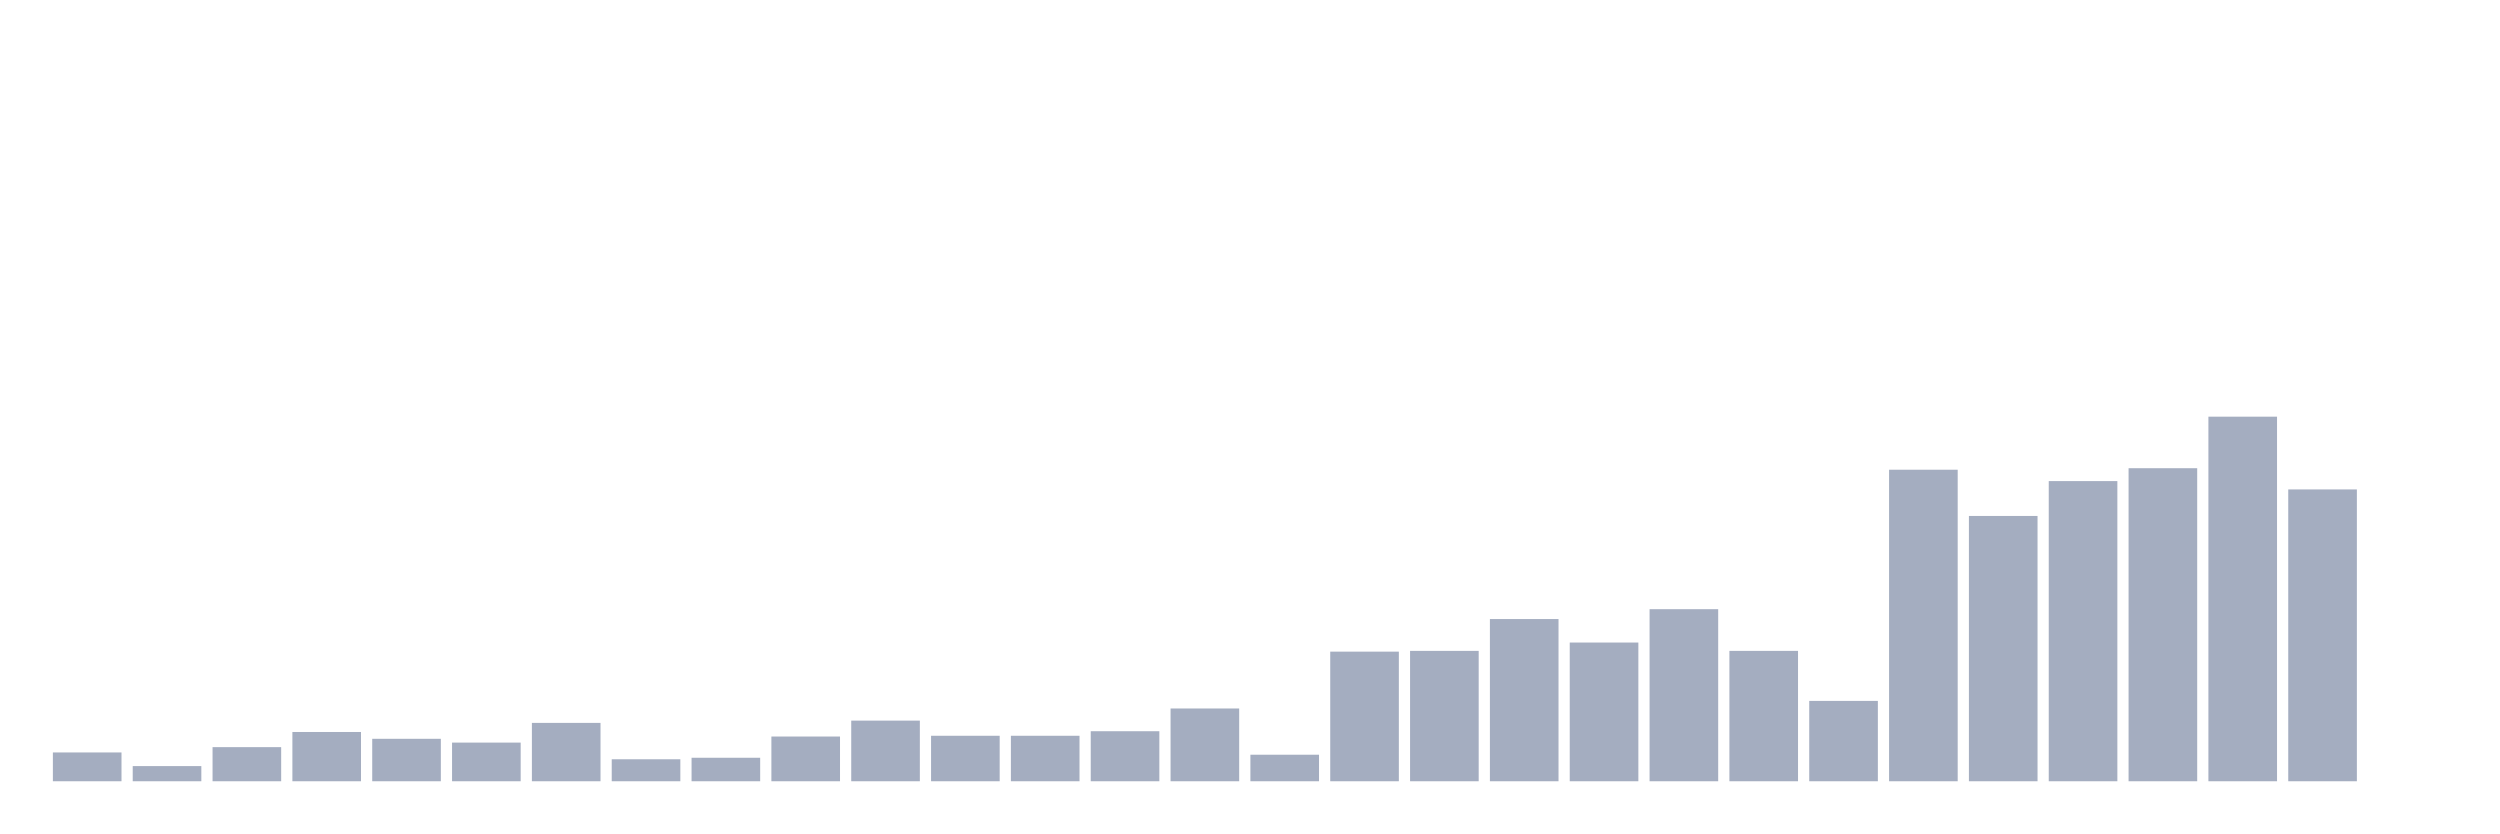
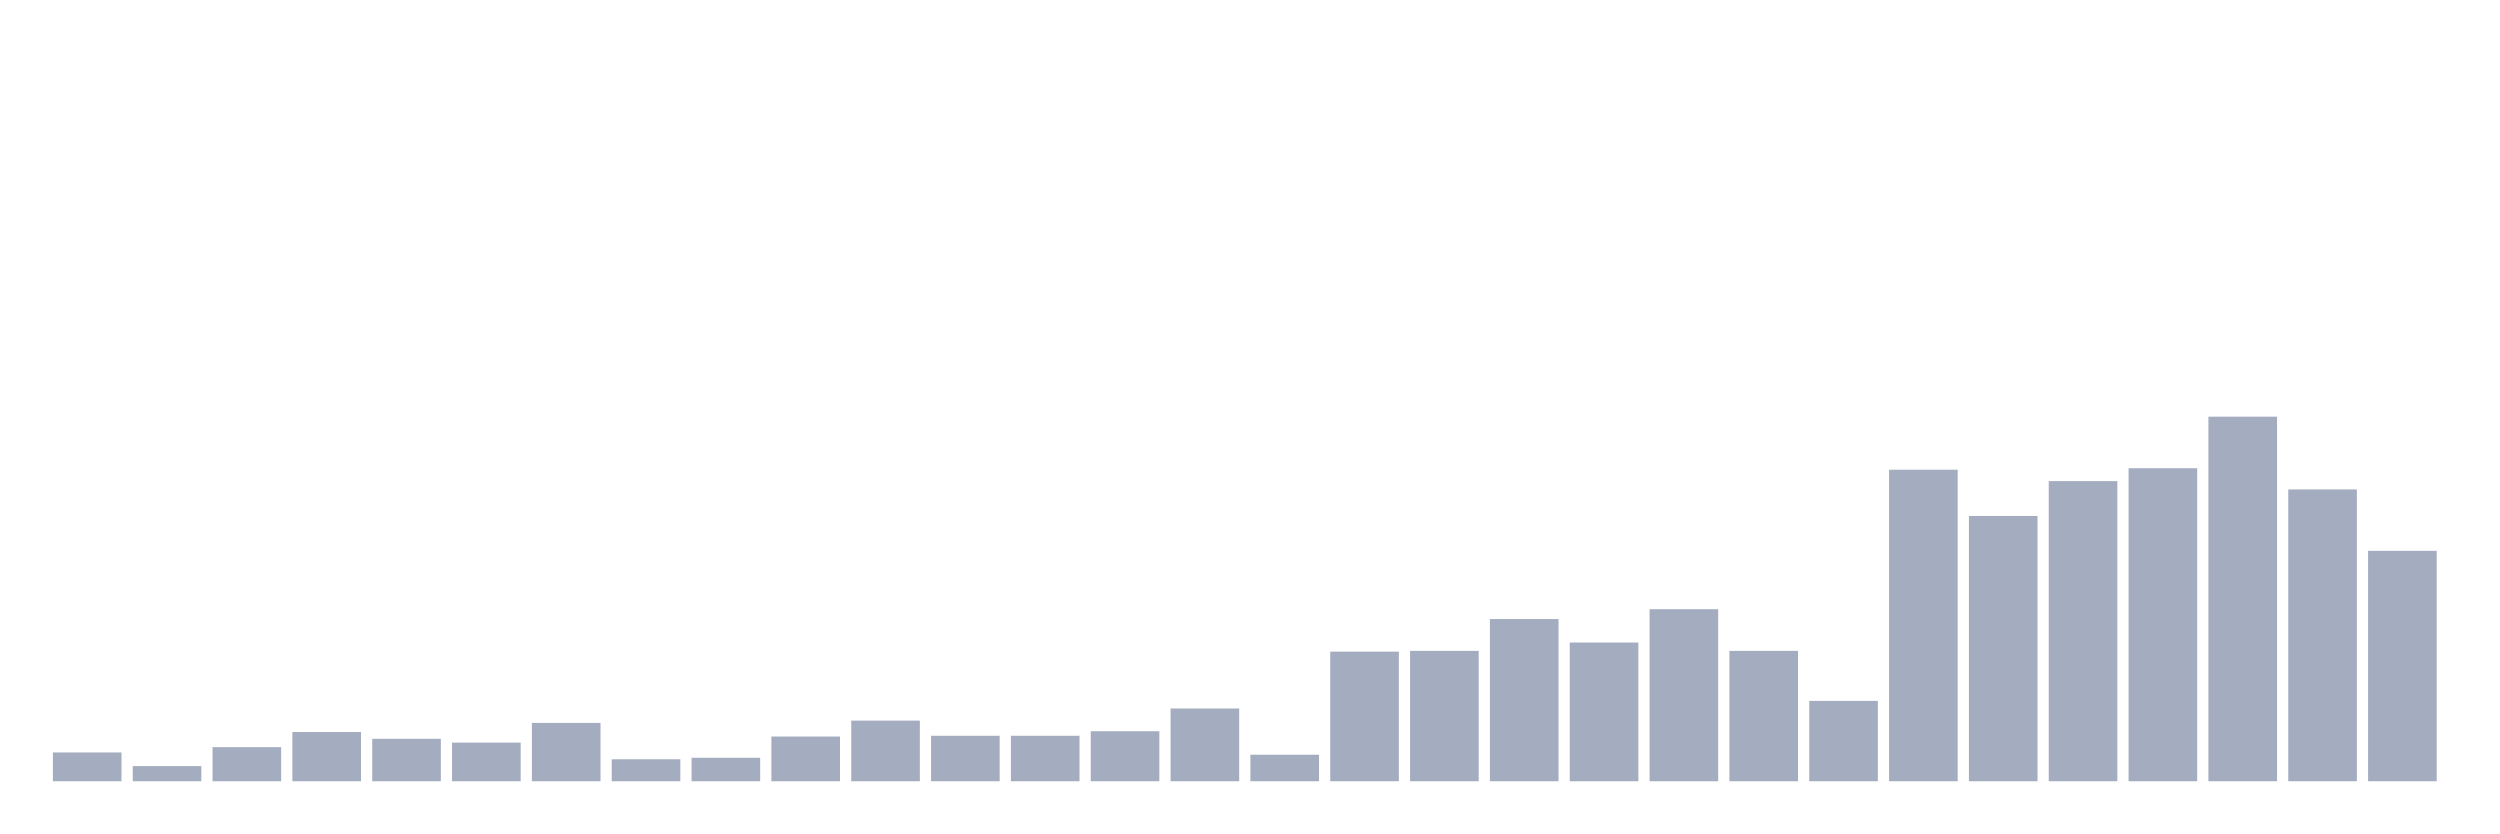
<svg xmlns="http://www.w3.org/2000/svg" viewBox="0 0 480 160">
  <g transform="translate(10,10)">
    <rect class="bar" x="0.153" width="13.175" y="134.47" height="5.53" fill="rgb(164,173,192)" />
    <rect class="bar" x="15.482" width="13.175" y="137.089" height="2.911" fill="rgb(164,173,192)" />
    <rect class="bar" x="30.81" width="13.175" y="133.451" height="6.549" fill="rgb(164,173,192)" />
    <rect class="bar" x="46.138" width="13.175" y="130.541" height="9.459" fill="rgb(164,173,192)" />
    <rect class="bar" x="61.466" width="13.175" y="131.85" height="8.15" fill="rgb(164,173,192)" />
    <rect class="bar" x="76.794" width="13.175" y="132.578" height="7.422" fill="rgb(164,173,192)" />
    <rect class="bar" x="92.123" width="13.175" y="128.794" height="11.206" fill="rgb(164,173,192)" />
    <rect class="bar" x="107.451" width="13.175" y="135.78" height="4.22" fill="rgb(164,173,192)" />
    <rect class="bar" x="122.779" width="13.175" y="135.489" height="4.511" fill="rgb(164,173,192)" />
    <rect class="bar" x="138.107" width="13.175" y="131.414" height="8.586" fill="rgb(164,173,192)" />
    <rect class="bar" x="153.436" width="13.175" y="128.358" height="11.642" fill="rgb(164,173,192)" />
    <rect class="bar" x="168.764" width="13.175" y="131.268" height="8.732" fill="rgb(164,173,192)" />
    <rect class="bar" x="184.092" width="13.175" y="131.268" height="8.732" fill="rgb(164,173,192)" />
    <rect class="bar" x="199.42" width="13.175" y="130.395" height="9.605" fill="rgb(164,173,192)" />
    <rect class="bar" x="214.748" width="13.175" y="126.029" height="13.971" fill="rgb(164,173,192)" />
    <rect class="bar" x="230.077" width="13.175" y="134.906" height="5.094" fill="rgb(164,173,192)" />
    <rect class="bar" x="245.405" width="13.175" y="115.114" height="24.886" fill="rgb(164,173,192)" />
    <rect class="bar" x="260.733" width="13.175" y="114.969" height="25.031" fill="rgb(164,173,192)" />
    <rect class="bar" x="276.061" width="13.175" y="108.857" height="31.143" fill="rgb(164,173,192)" />
    <rect class="bar" x="291.39" width="13.175" y="113.368" height="26.632" fill="rgb(164,173,192)" />
    <rect class="bar" x="306.718" width="13.175" y="106.965" height="33.035" fill="rgb(164,173,192)" />
    <rect class="bar" x="322.046" width="13.175" y="114.969" height="25.031" fill="rgb(164,173,192)" />
    <rect class="bar" x="337.374" width="13.175" y="124.574" height="15.426" fill="rgb(164,173,192)" />
    <rect class="bar" x="352.702" width="13.175" y="80.187" height="59.813" fill="rgb(164,173,192)" />
    <rect class="bar" x="368.031" width="13.175" y="89.064" height="50.936" fill="rgb(164,173,192)" />
    <rect class="bar" x="383.359" width="13.175" y="82.37" height="57.63" fill="rgb(164,173,192)" />
    <rect class="bar" x="398.687" width="13.175" y="79.896" height="60.104" fill="rgb(164,173,192)" />
    <rect class="bar" x="414.015" width="13.175" y="70" height="70" fill="rgb(164,173,192)" />
    <rect class="bar" x="429.344" width="13.175" y="83.971" height="56.029" fill="rgb(164,173,192)" />
-     <rect class="bar" x="444.672" width="13.175" y="140" height="0" fill="rgb(164,173,192)" />
+     <rect class="bar" x="444.672" width="13.175" y="95.759" height="44.241" fill="rgb(164,173,192)" />
  </g>
</svg>
